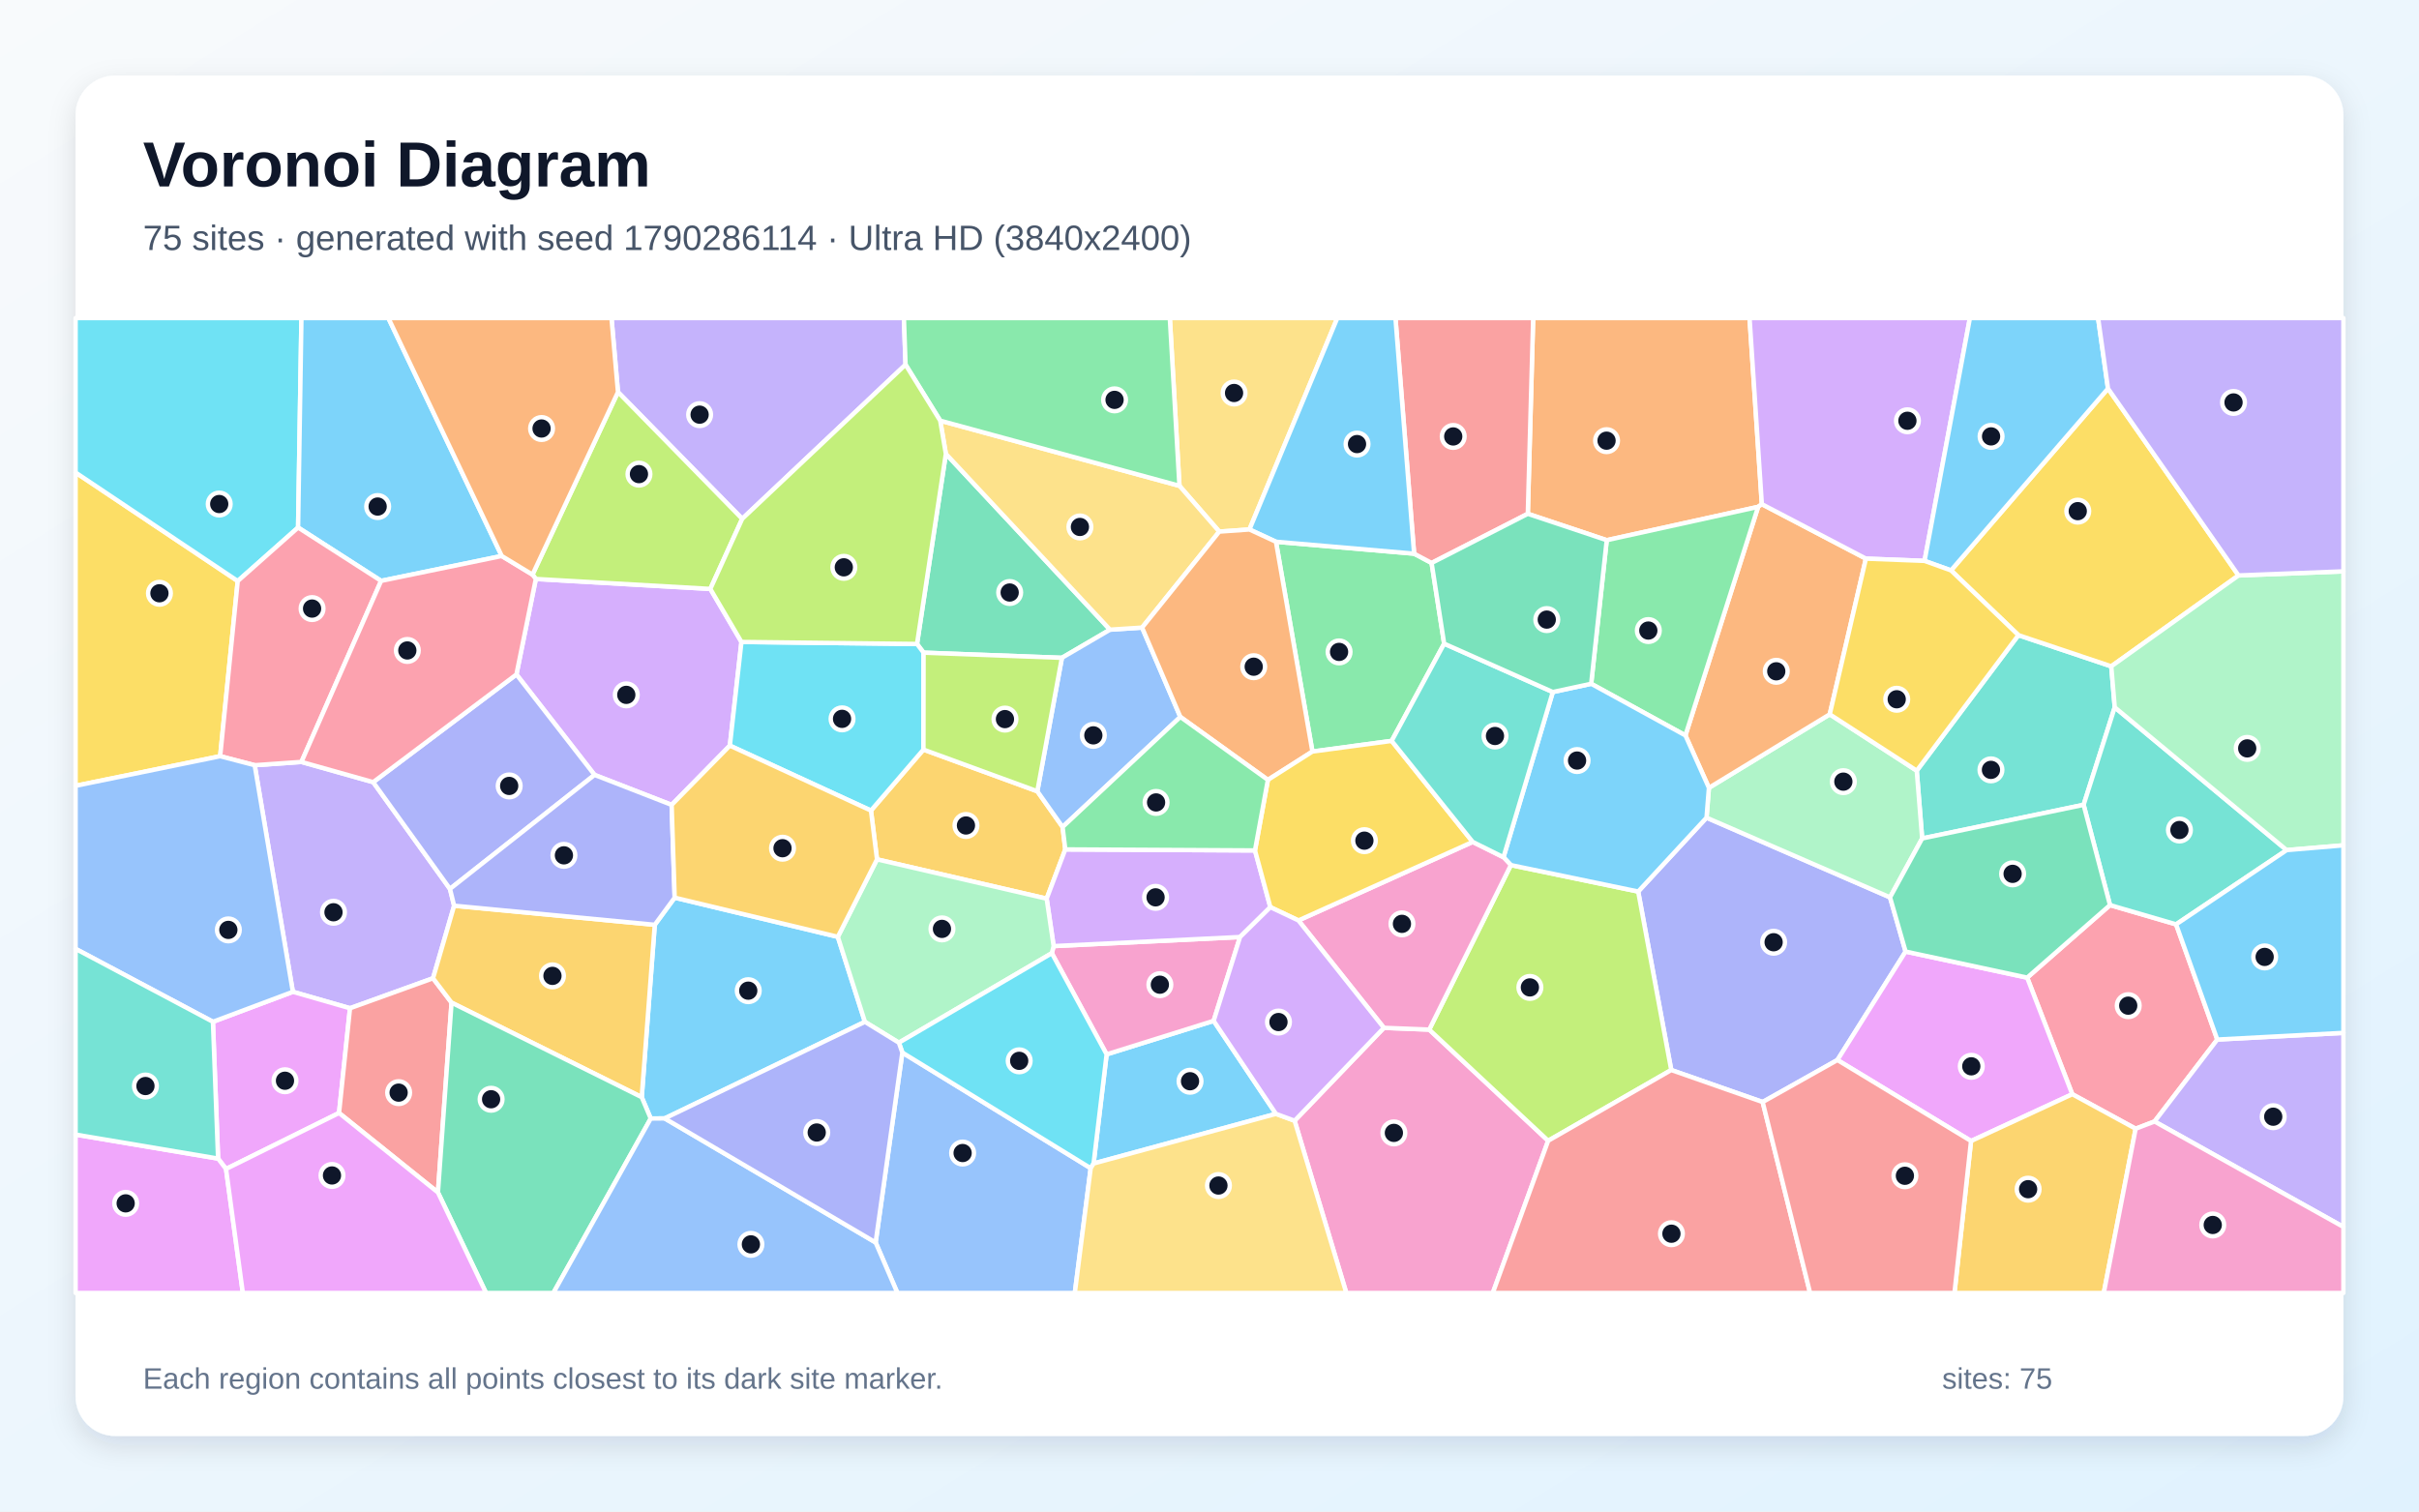
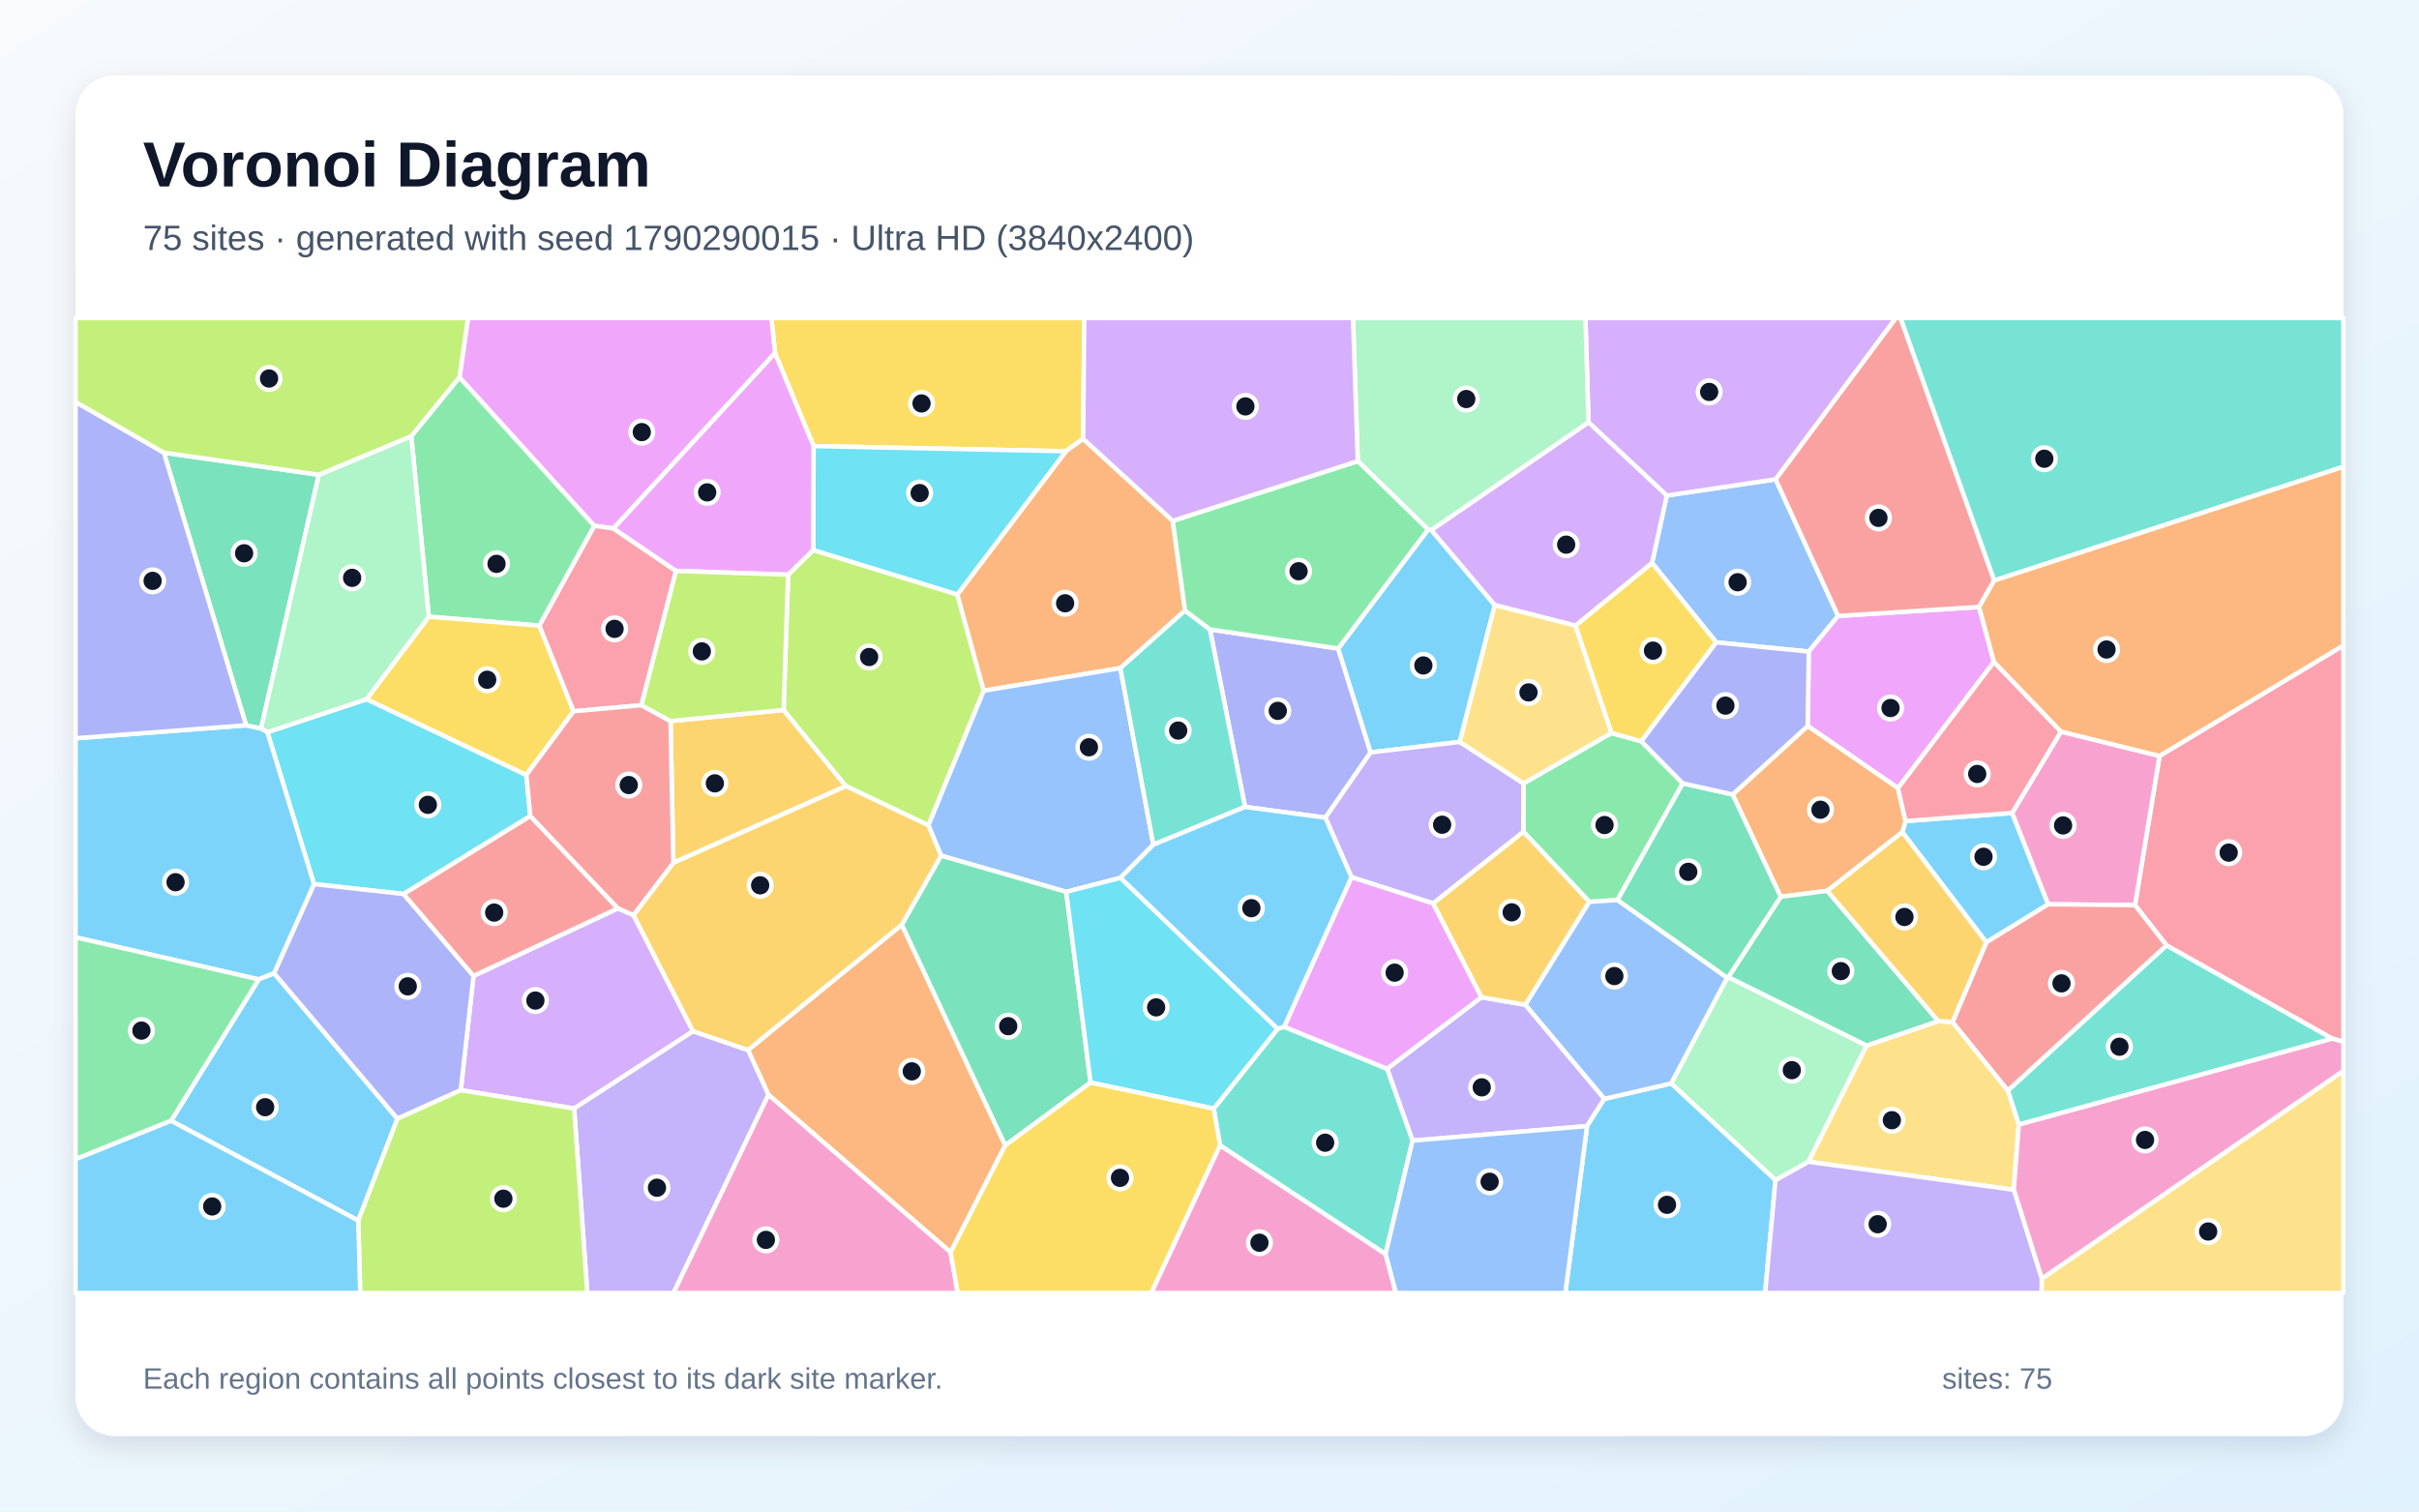
<svg xmlns="http://www.w3.org/2000/svg" width="3840" height="2400" viewBox="0 0 3840 2400" role="img" aria-labelledby="title description">
  <defs>
    <linearGradient id="background" x1="0" y1="0" x2="1" y2="1">
      <stop stop-color="#F8FAFC" />
      <stop offset="1" stop-color="#E0F2FE" />
    </linearGradient>
    <filter id="shadow" x="-5%" y="-5%" width="110%" height="110%">
      <feDropShadow dx="0" dy="15" stdDeviation="22" flood-color="#0F172A" flood-opacity=".12" />
    </filter>
  </defs>
  <rect width="3840" height="2400" fill="url(#background)" />
  <rect x="120" y="120" width="3600" height="2160" rx="63" fill="#FFFFFF" filter="url(#shadow)" />
  <g font-family="Arial, sans-serif">
    <text x="227" y="296" font-size="101" font-weight="700" fill="#0F172A">Voronoi Diagram</text>
-     <text x="227" y="397" font-size="56" fill="#475569">75 sites · generated with seed 1790286114 · Ultra HD (3840x2400)</text>
+     <text x="227" y="397" font-size="56" fill="#475569">75 sites · generated with seed 1790290015 · Ultra HD (3840x2400)</text>
  </g>
  <g stroke="#FFFFFF" stroke-width="7" stroke-linejoin="round">
-     <polygon points="2025.5,1768.6 1736.0,1847.4 1756.7,1674.1 1926.6,1620.9" fill="#38BDF8" fill-opacity="0.65" />
-     <polygon points="404.3,1215.0 478.5,1209.8 592.4,1241.9 714.3,1411.4 720.9,1438.1 687.4,1553.3 555.6,1600.9 464.9,1574.8" fill="#A78BFA" fill-opacity="0.65" />
-     <polygon points="2055.1,1779.5 2196.8,1632.0 2268.8,1634.8 2457.6,1811.3 2369.7,2053.0 2137.2,2053.0" fill="#F472B6" fill-opacity="0.65" />
-     <polygon points="2796.8,800.5 2790.9,804.8 2550.6,857.7 2425.3,815.8 2433.8,505.0 2777.3,505.0" fill="#FB923C" fill-opacity="0.65" />
-     <polygon points="377.4,922.6 349.5,1200.7 120.0,1247.7 120.0,750.3" fill="#FACC15" fill-opacity="0.65" />
-     <polygon points="2292.5,1022.0 2209.2,1176.4 2083.4,1193.3 2025.5,860.2 2244.8,879.1 2272.6,893.9" fill="#4ADE80" fill-opacity="0.65" />
-     <polygon points="3204.1,1008.5 3351.5,1058.0 3357.0,1123.1 3307.6,1277.9 3051.3,1331.3 3042.7,1223.7" fill="#2DD4BF" fill-opacity="0.65" />
-     <polygon points="1390.0,1972.8 1432.4,1671.3 1731.4,1854.9 1706.2,2053.0 1424.6,2053.0" fill="#60A5FA" fill-opacity="0.65" />
-     <polygon points="358.8,1856.1 346.2,1839.6 338.0,1622.4 464.9,1574.8 555.6,1600.9 538.2,1767.2" fill="#E879F9" fill-opacity="0.65" />
-     <polygon points="1501.5,720.6 1762.1,999.8 1685.7,1044.5 1466.1,1036.3 1455.7,1022.5" fill="#34D399" fill-opacity="0.65" />
-     <polygon points="2425.3,815.8 2272.6,893.9 2244.8,879.1 2215.2,505.0 2433.8,505.0" fill="#F87171" fill-opacity="0.65" />
-     <polygon points="3025.0,1510.9 2916.8,1683.1 2798.1,1749.8 2653.0,1699.0 2600.5,1415.6 2709.0,1298.3 3000.3,1424.8" fill="#818CF8" fill-opacity="0.65" />
-     <polygon points="1646.7,1256.4 1686.8,1313.1 1691.1,1348.7 1661.5,1426.9 1392.2,1364.5 1382.6,1287.0 1465.9,1190.2" fill="#FBBF24" fill-opacity="0.65" />
-     <polygon points="2457.6,1811.3 2268.8,1634.8 2398.4,1373.6 2600.5,1415.6 2653.0,1699.0" fill="#A3E635" fill-opacity="0.65" />
-     <polygon points="850.6,919.3 1127.6,935.1 1177.0,1019.3 1158.6,1183.9 1066.2,1278.0 943.8,1230.4 819.8,1070.9" fill="#C084FC" fill-opacity="0.65" />
-     <polygon points="3519.8,1650.6 3420.2,1780.7 3390.2,1792.2 3289.6,1737.4 3218.0,1552.3 3349.5,1437.1 3454.4,1467.7" fill="#FB7185" fill-opacity="0.65" />
-     <polygon points="473.2,837.6 377.4,922.6 120.0,750.3 120.0,505.0 478.5,505.0" fill="#22D3EE" fill-opacity="0.65" />
-     <polygon points="3000.3,1424.8 2709.0,1298.3 2712.8,1250.9 2904.6,1134.2 3042.7,1223.7 3051.3,1331.3" fill="#86EFAC" fill-opacity="0.65" />
-     <polygon points="1983.4,840.7 1935.5,844.1 1872.3,771.4 1857.0,505.0 2122.9,505.0" fill="#FCD34D" fill-opacity="0.65" />
-     <polygon points="1055.2,1775.8 1033.0,1776.0 1018.7,1742.1 1039.4,1468.4 1071.0,1425.3 1330.0,1487.5 1373.0,1622.5" fill="#38BDF8" fill-opacity="0.65" />
-     <polygon points="796.5,882.8 605.0,922.3 473.2,837.6 478.5,505.0 616.5,505.0" fill="#38BDF8" fill-opacity="0.65" />
-     <polygon points="1437.5,579.0 1178.2,823.8 981.0,622.5 970.7,505.0 1434.9,505.0" fill="#A78BFA" fill-opacity="0.65" />
-     <polygon points="1669.7,1513.5 1672.6,1502.2 1968.5,1487.8 1926.6,1620.9 1756.7,1674.1" fill="#F472B6" fill-opacity="0.65" />
-     <polygon points="2962.0,887.0 2904.6,1134.2 2712.8,1250.9 2675.5,1167.7 2790.9,804.8 2796.8,800.5" fill="#FB923C" fill-opacity="0.65" />
-     <polygon points="3553.5,913.7 3351.5,1058.0 3204.1,1008.5 3097.1,905.7 3346.3,616.9" fill="#FACC15" fill-opacity="0.65" />
-     <polygon points="2675.5,1167.7 2525.9,1085.7 2550.6,857.7 2790.9,804.8" fill="#4ADE80" fill-opacity="0.65" />
-     <polygon points="3454.4,1467.7 3349.5,1437.1 3307.6,1277.9 3357.0,1123.1 3629.9,1349.8" fill="#2DD4BF" fill-opacity="0.65" />
-     <polygon points="1873.7,1138.3 1686.8,1313.1 1646.7,1256.4 1685.7,1044.5 1762.1,999.8 1813.0,996.5" fill="#60A5FA" fill-opacity="0.65" />
-     <polygon points="3128.9,1811.7 2916.8,1683.1 3025.0,1510.9 3218.0,1552.3 3289.6,1737.4" fill="#E879F9" fill-opacity="0.65" />
-     <polygon points="3349.5,1437.1 3218.0,1552.3 3025.0,1510.9 3000.3,1424.8 3051.3,1331.3 3307.6,1277.9" fill="#34D399" fill-opacity="0.65" />
-     <polygon points="538.2,1767.2 555.6,1600.9 687.4,1553.3 716.8,1592.0 695.2,1893.4" fill="#F87171" fill-opacity="0.65" />
-     <polygon points="819.8,1070.9 943.8,1230.4 714.3,1411.4 592.4,1241.9" fill="#818CF8" fill-opacity="0.65" />
-     <polygon points="716.8,1592.0 687.4,1553.3 720.9,1438.1 1039.4,1468.4 1018.7,1742.1" fill="#FBBF24" fill-opacity="0.65" />
-     <polygon points="981.0,622.5 1178.2,823.8 1127.6,935.1 850.6,919.3 845.3,912.4" fill="#A3E635" fill-opacity="0.65" />
-     <polygon points="1992.2,1350.3 2016.6,1440.4 1968.5,1487.8 1672.6,1502.2 1661.5,1426.9 1691.1,1348.7" fill="#C084FC" fill-opacity="0.65" />
-     <polygon points="605.0,922.3 478.5,1209.8 404.3,1215.0 349.5,1200.7 377.4,922.6 473.2,837.6" fill="#FB7185" fill-opacity="0.65" />
-     <polygon points="1465.9,1190.2 1382.6,1287.0 1158.6,1183.9 1177.0,1019.3 1455.7,1022.5 1466.1,1036.3" fill="#22D3EE" fill-opacity="0.65" />
-     <polygon points="1672.6,1502.2 1669.7,1513.5 1426.9,1655.6 1373.0,1622.5 1330.0,1487.5 1392.2,1364.5 1661.5,1426.9" fill="#86EFAC" fill-opacity="0.65" />
-     <polygon points="1492.5,667.9 1872.3,771.4 1935.5,844.1 1813.0,996.5 1762.1,999.8 1501.5,720.6" fill="#FCD34D" fill-opacity="0.65" />
-     <polygon points="2465.0,1098.8 2525.9,1085.7 2675.5,1167.7 2712.8,1250.9 2709.0,1298.3 2600.5,1415.6 2398.4,1373.6 2386.7,1361.1" fill="#38BDF8" fill-opacity="0.65" />
-     <polygon points="2244.8,879.1 2025.5,860.2 1983.4,840.7 2122.9,505.0 2215.2,505.0" fill="#38BDF8" fill-opacity="0.65" />
-     <polygon points="3420.2,1780.7 3519.8,1650.6 3720.0,1640.0 3720.0,1948.1" fill="#A78BFA" fill-opacity="0.65" />
-     <polygon points="2061.2,1461.5 2337.8,1336.8 2386.7,1361.1 2398.4,1373.6 2268.8,1634.8 2196.8,1632.0" fill="#F472B6" fill-opacity="0.65" />
-     <polygon points="1935.5,844.1 1983.4,840.7 2025.5,860.2 2083.4,1193.3 2012.7,1238.3 1873.7,1138.3 1813.0,996.5" fill="#FB923C" fill-opacity="0.65" />
-     <polygon points="2337.8,1336.8 2061.2,1461.5 2016.6,1440.4 1992.2,1350.3 2012.7,1238.3 2083.4,1193.3 2209.2,1176.4" fill="#FACC15" fill-opacity="0.65" />
-     <polygon points="1872.3,771.4 1492.5,667.9 1437.5,579.0 1434.9,505.0 1857.0,505.0" fill="#4ADE80" fill-opacity="0.65" />
-     <polygon points="2465.0,1098.8 2386.7,1361.1 2337.8,1336.8 2209.2,1176.4 2292.5,1022.0" fill="#2DD4BF" fill-opacity="0.65" />
-     <polygon points="338.0,1622.4 120.0,1506.6 120.0,1247.7 349.5,1200.7 404.3,1215.0 464.9,1574.8" fill="#60A5FA" fill-opacity="0.65" />
-     <polygon points="120.0,1801.5 346.2,1839.6 358.8,1856.1 385.5,2053.0 120.0,2053.0" fill="#E879F9" fill-opacity="0.65" />
-     <polygon points="695.2,1893.4 716.8,1592.0 1018.7,1742.1 1033.0,1776.0 878.4,2053.0 771.6,2053.0" fill="#34D399" fill-opacity="0.65" />
-     <polygon points="2457.6,1811.3 2653.0,1699.0 2798.1,1749.8 2873.4,2053.0 2369.7,2053.0" fill="#F87171" fill-opacity="0.65" />
-     <polygon points="943.8,1230.4 1066.2,1278.0 1071.0,1425.3 1039.4,1468.4 720.9,1438.1 714.3,1411.4" fill="#818CF8" fill-opacity="0.65" />
-     <polygon points="3128.9,1811.7 3289.6,1737.4 3390.2,1792.2 3339.6,2053.0 3102.6,2053.0" fill="#FBBF24" fill-opacity="0.65" />
-     <polygon points="1492.5,667.9 1501.5,720.6 1455.7,1022.5 1177.0,1019.3 1127.6,935.1 1178.2,823.8 1437.5,579.0" fill="#A3E635" fill-opacity="0.65" />
-     <polygon points="3055.1,890.6 2962.0,887.0 2796.8,800.5 2777.3,505.0 3127.1,505.0" fill="#C084FC" fill-opacity="0.65" />
-     <polygon points="605.0,922.3 796.5,882.8 845.3,912.4 850.6,919.3 819.8,1070.9 592.4,1241.9 478.5,1209.8" fill="#FB7185" fill-opacity="0.65" />
-     <polygon points="1731.4,1854.9 1432.4,1671.3 1426.9,1655.6 1669.7,1513.5 1756.7,1674.1 1736.0,1847.4" fill="#22D3EE" fill-opacity="0.65" />
-     <polygon points="3629.9,1349.8 3357.0,1123.1 3351.5,1058.0 3553.5,913.7 3720.0,907.2 3720.0,1342.2" fill="#86EFAC" fill-opacity="0.65" />
-     <polygon points="1731.4,1854.9 1736.0,1847.4 2025.5,1768.6 2055.1,1779.5 2137.2,2053.0 1706.2,2053.0" fill="#FCD34D" fill-opacity="0.65" />
-     <polygon points="3346.3,616.9 3097.1,905.7 3055.1,890.6 3127.1,505.0 3330.6,505.0" fill="#38BDF8" fill-opacity="0.65" />
-     <polygon points="3519.8,1650.6 3454.4,1467.7 3629.9,1349.8 3720.0,1342.2 3720.0,1640.0" fill="#38BDF8" fill-opacity="0.65" />
-     <polygon points="3553.5,913.7 3346.3,616.9 3330.6,505.0 3720.0,505.0 3720.0,907.2" fill="#A78BFA" fill-opacity="0.65" />
-     <polygon points="3390.2,1792.2 3420.2,1780.7 3720.0,1948.1 3720.0,2053.0 3339.6,2053.0" fill="#F472B6" fill-opacity="0.65" />
-     <polygon points="981.0,622.5 845.3,912.4 796.5,882.8 616.5,505.0 970.7,505.0" fill="#FB923C" fill-opacity="0.65" />
-     <polygon points="3055.1,890.6 3097.1,905.7 3204.1,1008.5 3042.7,1223.7 2904.6,1134.2 2962.0,887.0" fill="#FACC15" fill-opacity="0.65" />
-     <polygon points="2012.7,1238.3 1992.2,1350.3 1691.1,1348.7 1686.8,1313.1 1873.7,1138.3" fill="#4ADE80" fill-opacity="0.65" />
-     <polygon points="120.0,1801.5 120.0,1506.6 338.0,1622.4 346.2,1839.6" fill="#2DD4BF" fill-opacity="0.65" />
-     <polygon points="1033.0,1776.0 1055.2,1775.8 1390.0,1972.8 1424.6,2053.0 878.4,2053.0" fill="#60A5FA" fill-opacity="0.65" />
-     <polygon points="358.8,1856.1 538.2,1767.2 695.2,1893.4 771.6,2053.0 385.5,2053.0" fill="#E879F9" fill-opacity="0.65" />
-     <polygon points="2525.9,1085.7 2465.0,1098.8 2292.5,1022.0 2272.6,893.9 2425.3,815.8 2550.6,857.7" fill="#34D399" fill-opacity="0.65" />
-     <polygon points="2798.1,1749.8 2916.8,1683.1 3128.9,1811.7 3102.6,2053.0 2873.4,2053.0" fill="#F87171" fill-opacity="0.65" />
-     <polygon points="1055.2,1775.8 1373.0,1622.5 1426.9,1655.6 1432.4,1671.3 1390.0,1972.8" fill="#818CF8" fill-opacity="0.65" />
-     <polygon points="1382.6,1287.0 1392.2,1364.5 1330.0,1487.5 1071.0,1425.3 1066.2,1278.0 1158.6,1183.9" fill="#FBBF24" fill-opacity="0.65" />
-     <polygon points="1646.7,1256.4 1465.9,1190.2 1466.1,1036.3 1685.7,1044.5" fill="#A3E635" fill-opacity="0.65" />
-     <polygon points="1968.5,1487.8 2016.6,1440.4 2061.2,1461.5 2196.8,1632.0 2055.1,1779.5 2025.5,1768.6 1926.6,1620.9" fill="#C084FC" fill-opacity="0.65" />
+     <polygon points="435.2,1545.4 410.7,1555.1 120.0,1488.3 120.0,1172.2 390.7,1151.6 414.5,1156.6 424.7,1162.5 498.7,1403.8" fill="#38BDF8" fill-opacity="0.65" />
+     <polygon points="2242.3,1811.1 2201.9,1697.0 2351.6,1583.4 2421.5,1595.4 2546.9,1744.7 2519.4,1788.0" fill="#A78BFA" fill-opacity="0.65" />
+     <polygon points="1936.7,1818.4 2199.6,1991.1 2216.0,2053.0 1827.5,2053.0" fill="#F472B6" fill-opacity="0.65" />
+     <polygon points="1509.0,1988.4 1219.9,1738.3 1187.4,1667.2 1431.6,1468.2 1595.8,1818.6" fill="#FB923C" fill-opacity="0.65" />
+     <polygon points="1719.5,696.8 1692.0,716.5 1291.5,708.3 1230.3,560.7 1224.6,505.0 1721.2,505.0" fill="#FACC15" fill-opacity="0.65" />
+     <polygon points="729.4,598.9 943.6,834.9 856.3,993.4 680.7,979.2 652.9,692.6" fill="#4ADE80" fill-opacity="0.65" />
+     <polygon points="2199.6,1991.1 1936.7,1818.4 1926.7,1760.3 2028.2,1633.5 2038.5,1630.3 2201.9,1697.0 2242.3,1811.1" fill="#2DD4BF" fill-opacity="0.65" />
+     <polygon points="2724.5,1020.0 2622.5,893.8 2645.9,786.8 2818.7,761.0 2917.9,978.0 2871.3,1034.6" fill="#60A5FA" fill-opacity="0.65" />
+     <polygon points="3165.3,1051.0 3012.9,1251.4 2869.6,1152.7 2871.3,1034.6 2917.9,978.0 3141.6,963.7" fill="#E879F9" fill-opacity="0.65" />
+     <polygon points="506.1,753.8 414.5,1156.6 390.7,1151.6 260.1,718.7" fill="#34D399" fill-opacity="0.65" />
+     <polygon points="3165.8,921.8 3141.6,963.7 2917.9,978.0 2818.7,761.0 3009.3,505.0 3017.1,505.0" fill="#F87171" fill-opacity="0.65" />
+     <polygon points="2124.3,1029.7 2175.8,1194.7 2104.0,1298.3 1976.4,1281.2 1920.7,999.4" fill="#818CF8" fill-opacity="0.65" />
+     <polygon points="1068.9,1370.0 1064.4,1144.9 1243.9,1127.3 1343.0,1248.2" fill="#FBBF24" fill-opacity="0.65" />
+     <polygon points="1251.1,912.5 1291.0,873.3 1519.7,943.9 1561.6,1096.7 1473.8,1310.6 1343.0,1248.2 1243.9,1127.3" fill="#A3E635" fill-opacity="0.65" />
+     <polygon points="1005.6,1453.0 1100.2,1637.4 911.4,1760.1 731.4,1731.0 751.7,1549.5 980.9,1442.3" fill="#C084FC" fill-opacity="0.65" />
+     <polygon points="3701.9,1649.0 3439.3,1501.2 3389.2,1437.2 3428.1,1200.3 3720.0,1024.8 3720.0,1654.3" fill="#FB7185" fill-opacity="0.65" />
+     <polygon points="841.9,1295.7 640.7,1419.5 498.7,1403.8 424.7,1162.5 581.9,1110.1 835.5,1230.4" fill="#22D3EE" fill-opacity="0.65" />
+     <polygon points="2818.5,1873.9 2652.8,1720.3 2741.8,1552.4 2743.6,1551.5 2963.2,1660.1 2870.9,1844.7" fill="#86EFAC" fill-opacity="0.65" />
+     <polygon points="2870.9,1844.7 2963.2,1660.1 3076.9,1621.3 3099.6,1622.7 3187.5,1731.6 3204.8,1785.4 3196.7,1889.1" fill="#FCD34D" fill-opacity="0.65" />
+     <polygon points="271.6,1779.6 410.7,1555.1 435.2,1545.4 630.9,1776.3 568.7,1938.0" fill="#38BDF8" fill-opacity="0.65" />
+     <polygon points="3194.2,1290.8 3251.4,1435.8 3153.1,1496.3 3019.8,1321.3 3024.9,1303.7" fill="#38BDF8" fill-opacity="0.65" />
+     <polygon points="911.4,1760.1 1100.2,1637.4 1187.4,1667.2 1219.9,1738.3 1069.2,2053.0 932.3,2053.0" fill="#A78BFA" fill-opacity="0.65" />
+     <polygon points="3251.4,1435.8 3194.2,1290.8 3271.7,1161.6 3428.1,1200.3 3389.2,1437.2" fill="#F472B6" fill-opacity="0.65" />
+     <polygon points="1861.7,827.0 1881.2,969.5 1778.5,1060.8 1561.6,1096.7 1519.7,943.9 1692.0,716.5 1719.5,696.8" fill="#FB923C" fill-opacity="0.65" />
+     <polygon points="835.5,1230.4 581.9,1110.1 680.7,979.2 856.3,993.4 910.6,1129.4" fill="#FACC15" fill-opacity="0.65" />
+     <polygon points="2558.0,1163.9 2605.4,1177.0 2671.3,1243.8 2567.8,1429.1 2523.0,1432.0 2418.2,1320.6 2418.4,1243.9" fill="#4ADE80" fill-opacity="0.65" />
+     <polygon points="3165.8,921.8 3017.1,505.0 3720.0,505.0 3720.0,741.1" fill="#2DD4BF" fill-opacity="0.65" />
+     <polygon points="1778.5,1060.8 1830.9,1341.2 1778.7,1393.8 1692.6,1416.1 1493.9,1358.6 1473.8,1310.6 1561.6,1096.7" fill="#60A5FA" fill-opacity="0.65" />
+     <polygon points="1230.3,560.7 973.8,839.1 943.6,834.9 729.4,598.9 742.9,505.0 1224.6,505.0" fill="#E879F9" fill-opacity="0.65" />
+     <polygon points="1595.8,1818.6 1431.6,1468.2 1493.9,1358.6 1692.6,1416.1 1731.2,1718.9" fill="#34D399" fill-opacity="0.65" />
+     <polygon points="3187.5,1731.6 3099.6,1622.7 3153.1,1496.3 3251.4,1435.8 3389.2,1437.2 3439.3,1501.2" fill="#F87171" fill-opacity="0.65" />
+     <polygon points="630.9,1776.3 435.2,1545.4 498.7,1403.8 640.7,1419.5 751.7,1549.5 731.4,1731.0" fill="#818CF8" fill-opacity="0.65" />
+     <polygon points="2274.8,1434.4 2418.2,1320.6 2523.0,1432.0 2421.5,1595.4 2351.6,1583.4" fill="#FBBF24" fill-opacity="0.65" />
+     <polygon points="568.7,1938.0 630.9,1776.3 731.4,1731.0 911.4,1760.1 932.3,2053.0 571.8,2053.0" fill="#A3E635" fill-opacity="0.65" />
+     <polygon points="2818.7,761.0 2645.9,786.8 2521.6,670.5 2516.8,505.0 3009.3,505.0" fill="#C084FC" fill-opacity="0.65" />
+     <polygon points="1018.2,1119.7 910.6,1129.4 856.3,993.4 943.6,834.9 973.8,839.1 1073.2,906.5" fill="#FB7185" fill-opacity="0.65" />
+     <polygon points="1731.2,1718.9 1692.6,1416.1 1778.7,1393.8 2028.2,1633.5 1926.7,1760.3" fill="#22D3EE" fill-opacity="0.65" />
+     <polygon points="652.9,692.6 680.7,979.2 581.9,1110.1 424.7,1162.5 414.5,1156.6 506.1,753.8" fill="#86EFAC" fill-opacity="0.65" />
+     <polygon points="3241.2,2030.3 3720.0,1700.2 3720.0,2053.0 3240.7,2053.0" fill="#FCD34D" fill-opacity="0.65" />
+     <polygon points="2267.0,840.8 2272.1,841.6 2373.0,960.8 2317.3,1178.0 2175.8,1194.7 2124.3,1029.7" fill="#38BDF8" fill-opacity="0.65" />
+     <polygon points="2519.4,1788.0 2546.9,1744.7 2652.8,1720.3 2818.5,1873.9 2802.0,2053.0 2484.9,2053.0" fill="#38BDF8" fill-opacity="0.65" />
+     <polygon points="2145.4,1392.8 2104.0,1298.3 2175.8,1194.7 2317.3,1178.0 2418.4,1243.9 2418.2,1320.6 2274.8,1434.4" fill="#A78BFA" fill-opacity="0.65" />
+     <polygon points="3196.7,1889.1 3204.8,1785.4 3701.9,1649.0 3720.0,1654.3 3720.0,1700.2 3241.2,2030.3" fill="#F472B6" fill-opacity="0.65" />
+     <polygon points="3024.9,1303.7 3019.8,1321.3 2900.7,1414.5 2826.7,1423.9 2750.4,1261.5 2869.6,1152.7 3012.9,1251.4" fill="#FB923C" fill-opacity="0.65" />
+     <polygon points="2500.8,993.4 2622.5,893.8 2724.5,1020.0 2605.4,1177.0 2558.0,1163.9" fill="#FACC15" fill-opacity="0.65" />
+     <polygon points="271.6,1779.6 120.0,1840.6 120.0,1488.3 410.7,1555.1" fill="#4ADE80" fill-opacity="0.65" />
+     <polygon points="1830.9,1341.2 1778.5,1060.8 1881.2,969.5 1920.7,999.4 1976.4,1281.2" fill="#2DD4BF" fill-opacity="0.65" />
+     <polygon points="2523.0,1432.0 2567.8,1429.1 2741.8,1552.4 2652.8,1720.3 2546.9,1744.7 2421.5,1595.4" fill="#60A5FA" fill-opacity="0.65" />
+     <polygon points="2038.5,1630.3 2145.4,1392.8 2274.8,1434.4 2351.6,1583.4 2201.9,1697.0" fill="#E879F9" fill-opacity="0.65" />
+     <polygon points="2826.7,1423.9 2900.7,1414.5 3076.9,1621.3 2963.2,1660.1 2743.6,1551.5" fill="#34D399" fill-opacity="0.65" />
+     <polygon points="980.9,1442.3 751.7,1549.5 640.7,1419.5 841.9,1295.7" fill="#F87171" fill-opacity="0.65" />
+     <polygon points="260.1,718.7 390.7,1151.6 120.0,1172.2 120.0,638.2" fill="#818CF8" fill-opacity="0.65" />
+     <polygon points="1100.2,1637.4 1005.6,1453.0 1068.9,1370.0 1343.0,1248.2 1473.8,1310.6 1493.9,1358.6 1431.6,1468.2 1187.4,1667.2" fill="#FBBF24" fill-opacity="0.65" />
+     <polygon points="729.4,598.9 652.9,692.6 506.1,753.8 260.1,718.7 120.0,638.2 120.0,505.0 742.9,505.0" fill="#A3E635" fill-opacity="0.65" />
+     <polygon points="2521.6,670.5 2645.9,786.8 2622.5,893.8 2500.8,993.4 2373.0,960.8 2272.1,841.6" fill="#C084FC" fill-opacity="0.65" />
+     <polygon points="3271.7,1161.6 3194.2,1290.8 3024.9,1303.7 3012.9,1251.4 3165.3,1051.0" fill="#FB7185" fill-opacity="0.65" />
+     <polygon points="1519.7,943.9 1291.0,873.3 1291.5,708.3 1692.0,716.5" fill="#22D3EE" fill-opacity="0.65" />
+     <polygon points="2521.6,670.5 2272.1,841.6 2267.0,840.8 2155.4,732.2 2147.8,505.0 2516.8,505.0" fill="#86EFAC" fill-opacity="0.65" />
+     <polygon points="2317.3,1178.0 2373.0,960.8 2500.8,993.4 2558.0,1163.9 2418.4,1243.9" fill="#FCD34D" fill-opacity="0.65" />
+     <polygon points="2038.5,1630.3 2028.2,1633.5 1778.7,1393.8 1830.9,1341.2 1976.4,1281.2 2104.0,1298.3 2145.4,1392.8" fill="#38BDF8" fill-opacity="0.65" />
+     <polygon points="120.0,1840.6 271.6,1779.6 568.7,1938.0 571.8,2053.0 120.0,2053.0" fill="#38BDF8" fill-opacity="0.65" />
+     <polygon points="2818.5,1873.9 2870.9,1844.7 3196.7,1889.1 3241.2,2030.3 3240.7,2053.0 2802.0,2053.0" fill="#A78BFA" fill-opacity="0.65" />
+     <polygon points="1219.9,1738.3 1509.0,1988.4 1520.3,2053.0 1069.2,2053.0" fill="#F472B6" fill-opacity="0.65" />
+     <polygon points="3428.1,1200.3 3271.7,1161.6 3165.3,1051.0 3141.6,963.7 3165.8,921.8 3720.0,741.1 3720.0,1024.8" fill="#FB923C" fill-opacity="0.65" />
+     <polygon points="1509.0,1988.4 1595.8,1818.6 1731.2,1718.9 1926.7,1760.3 1936.7,1818.4 1827.5,2053.0 1520.3,2053.0" fill="#FACC15" fill-opacity="0.65" />
+     <polygon points="2155.4,732.2 2267.0,840.8 2124.3,1029.7 1920.7,999.4 1881.2,969.5 1861.7,827.0" fill="#4ADE80" fill-opacity="0.65" />
+     <polygon points="3204.8,1785.4 3187.5,1731.6 3439.3,1501.2 3701.9,1649.0" fill="#2DD4BF" fill-opacity="0.65" />
+     <polygon points="2199.6,1991.1 2242.3,1811.1 2519.4,1788.0 2484.9,2053.0 2216.0,2053.0" fill="#60A5FA" fill-opacity="0.65" />
+     <polygon points="1073.2,906.5 973.8,839.1 1230.3,560.7 1291.5,708.3 1291.0,873.3 1251.1,912.5" fill="#E879F9" fill-opacity="0.65" />
+     <polygon points="2750.4,1261.5 2826.7,1423.9 2743.6,1551.5 2741.8,1552.4 2567.8,1429.1 2671.3,1243.8" fill="#34D399" fill-opacity="0.65" />
+     <polygon points="841.9,1295.7 835.5,1230.4 910.6,1129.4 1018.2,1119.7 1064.4,1144.9 1068.9,1370.0 1005.6,1453.0 980.9,1442.3" fill="#F87171" fill-opacity="0.65" />
+     <polygon points="2869.6,1152.7 2750.4,1261.5 2671.3,1243.8 2605.4,1177.0 2724.5,1020.0 2871.3,1034.6" fill="#818CF8" fill-opacity="0.65" />
+     <polygon points="2900.7,1414.5 3019.8,1321.3 3153.1,1496.3 3099.6,1622.7 3076.9,1621.3" fill="#FBBF24" fill-opacity="0.65" />
+     <polygon points="1018.2,1119.7 1073.2,906.5 1251.1,912.5 1243.9,1127.3 1064.4,1144.9" fill="#A3E635" fill-opacity="0.65" />
+     <polygon points="2155.4,732.2 1861.7,827.0 1719.5,696.8 1721.2,505.0 2147.8,505.0" fill="#C084FC" fill-opacity="0.65" />
  </g>
  <g>
-     <circle cx="1889.1" cy="1716.8" r="18" fill="#0F172A" stroke="#FFFFFF" stroke-width="7" />
-     <circle cx="529.4" cy="1448.5" r="18" fill="#0F172A" stroke="#FFFFFF" stroke-width="7" />
-     <circle cx="2212.7" cy="1798.8" r="18" fill="#0F172A" stroke="#FFFFFF" stroke-width="7" />
-     <circle cx="2550.3" cy="699.7" r="18" fill="#0F172A" stroke="#FFFFFF" stroke-width="7" />
-     <circle cx="253.1" cy="942.0" r="18" fill="#0F172A" stroke="#FFFFFF" stroke-width="7" />
-     <circle cx="2125.7" cy="1035.1" r="18" fill="#0F172A" stroke="#FFFFFF" stroke-width="7" />
-     <circle cx="3160.5" cy="1222.4" r="18" fill="#0F172A" stroke="#FFFFFF" stroke-width="7" />
-     <circle cx="1528.1" cy="1830.8" r="18" fill="#0F172A" stroke="#FFFFFF" stroke-width="7" />
-     <circle cx="452.4" cy="1716.0" r="18" fill="#0F172A" stroke="#FFFFFF" stroke-width="7" />
-     <circle cx="1602.8" cy="940.8" r="18" fill="#0F172A" stroke="#FFFFFF" stroke-width="7" />
-     <circle cx="2306.9" cy="693.0" r="18" fill="#0F172A" stroke="#FFFFFF" stroke-width="7" />
-     <circle cx="2815.5" cy="1496.1" r="18" fill="#0F172A" stroke="#FFFFFF" stroke-width="7" />
-     <circle cx="1533.4" cy="1310.7" r="18" fill="#0F172A" stroke="#FFFFFF" stroke-width="7" />
-     <circle cx="2428.6" cy="1567.8" r="18" fill="#0F172A" stroke="#FFFFFF" stroke-width="7" />
-     <circle cx="994.2" cy="1103.3" r="18" fill="#0F172A" stroke="#FFFFFF" stroke-width="7" />
-     <circle cx="3378.4" cy="1596.8" r="18" fill="#0F172A" stroke="#FFFFFF" stroke-width="7" />
-     <circle cx="348.0" cy="800.3" r="18" fill="#0F172A" stroke="#FFFFFF" stroke-width="7" />
-     <circle cx="2926.2" cy="1241.1" r="18" fill="#0F172A" stroke="#FFFFFF" stroke-width="7" />
-     <circle cx="1959.0" cy="624.0" r="18" fill="#0F172A" stroke="#FFFFFF" stroke-width="7" />
-     <circle cx="1187.8" cy="1573.0" r="18" fill="#0F172A" stroke="#FFFFFF" stroke-width="7" />
-     <circle cx="599.5" cy="804.3" r="18" fill="#0F172A" stroke="#FFFFFF" stroke-width="7" />
-     <circle cx="1110.6" cy="658.4" r="18" fill="#0F172A" stroke="#FFFFFF" stroke-width="7" />
-     <circle cx="1841.2" cy="1563.5" r="18" fill="#0F172A" stroke="#FFFFFF" stroke-width="7" />
-     <circle cx="2819.7" cy="1065.9" r="18" fill="#0F172A" stroke="#FFFFFF" stroke-width="7" />
-     <circle cx="3298.3" cy="811.6" r="18" fill="#0F172A" stroke="#FFFFFF" stroke-width="7" />
-     <circle cx="2616.6" cy="1001.2" r="18" fill="#0F172A" stroke="#FFFFFF" stroke-width="7" />
-     <circle cx="3459.7" cy="1317.9" r="18" fill="#0F172A" stroke="#FFFFFF" stroke-width="7" />
-     <circle cx="1735.6" cy="1167.6" r="18" fill="#0F172A" stroke="#FFFFFF" stroke-width="7" />
-     <circle cx="3129.3" cy="1693.1" r="18" fill="#0F172A" stroke="#FFFFFF" stroke-width="7" />
-     <circle cx="3194.9" cy="1387.5" r="18" fill="#0F172A" stroke="#FFFFFF" stroke-width="7" />
-     <circle cx="632.8" cy="1734.9" r="18" fill="#0F172A" stroke="#FFFFFF" stroke-width="7" />
-     <circle cx="808.3" cy="1247.9" r="18" fill="#0F172A" stroke="#FFFFFF" stroke-width="7" />
-     <circle cx="877.0" cy="1549.5" r="18" fill="#0F172A" stroke="#FFFFFF" stroke-width="7" />
-     <circle cx="1014.3" cy="752.8" r="18" fill="#0F172A" stroke="#FFFFFF" stroke-width="7" />
-     <circle cx="1834.4" cy="1424.8" r="18" fill="#0F172A" stroke="#FFFFFF" stroke-width="7" />
-     <circle cx="495.4" cy="966.3" r="18" fill="#0F172A" stroke="#FFFFFF" stroke-width="7" />
-     <circle cx="1336.7" cy="1141.4" r="18" fill="#0F172A" stroke="#FFFFFF" stroke-width="7" />
-     <circle cx="1495.3" cy="1474.9" r="18" fill="#0F172A" stroke="#FFFFFF" stroke-width="7" />
-     <circle cx="1714.3" cy="836.7" r="18" fill="#0F172A" stroke="#FFFFFF" stroke-width="7" />
-     <circle cx="2503.5" cy="1207.6" r="18" fill="#0F172A" stroke="#FFFFFF" stroke-width="7" />
-     <circle cx="2154.2" cy="705.1" r="18" fill="#0F172A" stroke="#FFFFFF" stroke-width="7" />
-     <circle cx="3608.6" cy="1773.1" r="18" fill="#0F172A" stroke="#FFFFFF" stroke-width="7" />
-     <circle cx="2225.5" cy="1466.9" r="18" fill="#0F172A" stroke="#FFFFFF" stroke-width="7" />
-     <circle cx="1990.2" cy="1058.6" r="18" fill="#0F172A" stroke="#FFFFFF" stroke-width="7" />
-     <circle cx="2165.9" cy="1334.8" r="18" fill="#0F172A" stroke="#FFFFFF" stroke-width="7" />
-     <circle cx="1769.3" cy="634.9" r="18" fill="#0F172A" stroke="#FFFFFF" stroke-width="7" />
-     <circle cx="2373.2" cy="1168.6" r="18" fill="#0F172A" stroke="#FFFFFF" stroke-width="7" />
-     <circle cx="362.5" cy="1476.5" r="18" fill="#0F172A" stroke="#FFFFFF" stroke-width="7" />
-     <circle cx="199.5" cy="1910.7" r="18" fill="#0F172A" stroke="#FFFFFF" stroke-width="7" />
-     <circle cx="779.6" cy="1745.4" r="18" fill="#0F172A" stroke="#FFFFFF" stroke-width="7" />
-     <circle cx="2653.3" cy="1958.9" r="18" fill="#0F172A" stroke="#FFFFFF" stroke-width="7" />
-     <circle cx="895.2" cy="1358.1" r="18" fill="#0F172A" stroke="#FFFFFF" stroke-width="7" />
-     <circle cx="3219.5" cy="1888.2" r="18" fill="#0F172A" stroke="#FFFFFF" stroke-width="7" />
-     <circle cx="1339.5" cy="900.8" r="18" fill="#0F172A" stroke="#FFFFFF" stroke-width="7" />
-     <circle cx="3027.9" cy="668.1" r="18" fill="#0F172A" stroke="#FFFFFF" stroke-width="7" />
-     <circle cx="646.6" cy="1032.8" r="18" fill="#0F172A" stroke="#FFFFFF" stroke-width="7" />
-     <circle cx="1617.9" cy="1684.4" r="18" fill="#0F172A" stroke="#FFFFFF" stroke-width="7" />
-     <circle cx="3567.3" cy="1188.3" r="18" fill="#0F172A" stroke="#FFFFFF" stroke-width="7" />
-     <circle cx="1934.2" cy="1882.4" r="18" fill="#0F172A" stroke="#FFFFFF" stroke-width="7" />
-     <circle cx="3160.7" cy="692.9" r="18" fill="#0F172A" stroke="#FFFFFF" stroke-width="7" />
-     <circle cx="3595.0" cy="1519.4" r="18" fill="#0F172A" stroke="#FFFFFF" stroke-width="7" />
-     <circle cx="3545.6" cy="639.0" r="18" fill="#0F172A" stroke="#FFFFFF" stroke-width="7" />
-     <circle cx="3512.6" cy="1945.0" r="18" fill="#0F172A" stroke="#FFFFFF" stroke-width="7" />
-     <circle cx="859.7" cy="680.4" r="18" fill="#0F172A" stroke="#FFFFFF" stroke-width="7" />
-     <circle cx="3010.9" cy="1110.3" r="18" fill="#0F172A" stroke="#FFFFFF" stroke-width="7" />
-     <circle cx="1835.2" cy="1274.1" r="18" fill="#0F172A" stroke="#FFFFFF" stroke-width="7" />
-     <circle cx="230.9" cy="1724.4" r="18" fill="#0F172A" stroke="#FFFFFF" stroke-width="7" />
-     <circle cx="1192.0" cy="1975.8" r="18" fill="#0F172A" stroke="#FFFFFF" stroke-width="7" />
-     <circle cx="527.0" cy="1866.4" r="18" fill="#0F172A" stroke="#FFFFFF" stroke-width="7" />
-     <circle cx="2455.4" cy="983.8" r="18" fill="#0F172A" stroke="#FFFFFF" stroke-width="7" />
-     <circle cx="3023.9" cy="1866.9" r="18" fill="#0F172A" stroke="#FFFFFF" stroke-width="7" />
-     <circle cx="1296.5" cy="1798.2" r="18" fill="#0F172A" stroke="#FFFFFF" stroke-width="7" />
-     <circle cx="1242.2" cy="1346.8" r="18" fill="#0F172A" stroke="#FFFFFF" stroke-width="7" />
-     <circle cx="1595.3" cy="1141.8" r="18" fill="#0F172A" stroke="#FFFFFF" stroke-width="7" />
-     <circle cx="2029.5" cy="1622.8" r="18" fill="#0F172A" stroke="#FFFFFF" stroke-width="7" />
+     <circle cx="278.7" cy="1400.8" r="18" fill="#0F172A" stroke="#FFFFFF" stroke-width="7" />
+     <circle cx="2352.2" cy="1726.5" r="18" fill="#0F172A" stroke="#FFFFFF" stroke-width="7" />
+     <circle cx="1999.3" cy="1973.2" r="18" fill="#0F172A" stroke="#FFFFFF" stroke-width="7" />
+     <circle cx="1447.4" cy="1701.1" r="18" fill="#0F172A" stroke="#FFFFFF" stroke-width="7" />
+     <circle cx="1462.9" cy="640.6" r="18" fill="#0F172A" stroke="#FFFFFF" stroke-width="7" />
+     <circle cx="788.2" cy="895.3" r="18" fill="#0F172A" stroke="#FFFFFF" stroke-width="7" />
+     <circle cx="2103.6" cy="1814.4" r="18" fill="#0F172A" stroke="#FFFFFF" stroke-width="7" />
+     <circle cx="2758.4" cy="924.5" r="18" fill="#0F172A" stroke="#FFFFFF" stroke-width="7" />
+     <circle cx="3001.1" cy="1124.2" r="18" fill="#0F172A" stroke="#FFFFFF" stroke-width="7" />
+     <circle cx="387.5" cy="878.5" r="18" fill="#0F172A" stroke="#FFFFFF" stroke-width="7" />
+     <circle cx="2981.9" cy="822.3" r="18" fill="#0F172A" stroke="#FFFFFF" stroke-width="7" />
+     <circle cx="2028.4" cy="1128.7" r="18" fill="#0F172A" stroke="#FFFFFF" stroke-width="7" />
+     <circle cx="1134.8" cy="1243.8" r="18" fill="#0F172A" stroke="#FFFFFF" stroke-width="7" />
+     <circle cx="1379.7" cy="1043.2" r="18" fill="#0F172A" stroke="#FFFFFF" stroke-width="7" />
+     <circle cx="849.9" cy="1588.7" r="18" fill="#0F172A" stroke="#FFFFFF" stroke-width="7" />
+     <circle cx="3537.9" cy="1353.8" r="18" fill="#0F172A" stroke="#FFFFFF" stroke-width="7" />
+     <circle cx="679.2" cy="1277.9" r="18" fill="#0F172A" stroke="#FFFFFF" stroke-width="7" />
+     <circle cx="2844.4" cy="1699.2" r="18" fill="#0F172A" stroke="#FFFFFF" stroke-width="7" />
+     <circle cx="3003.2" cy="1778.7" r="18" fill="#0F172A" stroke="#FFFFFF" stroke-width="7" />
+     <circle cx="420.9" cy="1758.0" r="18" fill="#0F172A" stroke="#FFFFFF" stroke-width="7" />
+     <circle cx="3148.7" cy="1360.4" r="18" fill="#0F172A" stroke="#FFFFFF" stroke-width="7" />
+     <circle cx="1042.9" cy="1885.9" r="18" fill="#0F172A" stroke="#FFFFFF" stroke-width="7" />
+     <circle cx="3275.0" cy="1310.6" r="18" fill="#0F172A" stroke="#FFFFFF" stroke-width="7" />
+     <circle cx="1690.8" cy="957.9" r="18" fill="#0F172A" stroke="#FFFFFF" stroke-width="7" />
+     <circle cx="773.4" cy="1079.3" r="18" fill="#0F172A" stroke="#FFFFFF" stroke-width="7" />
+     <circle cx="2547.1" cy="1310.0" r="18" fill="#0F172A" stroke="#FFFFFF" stroke-width="7" />
+     <circle cx="3245.2" cy="728.4" r="18" fill="#0F172A" stroke="#FFFFFF" stroke-width="7" />
+     <circle cx="1728.6" cy="1186.5" r="18" fill="#0F172A" stroke="#FFFFFF" stroke-width="7" />
+     <circle cx="1018.8" cy="686.1" r="18" fill="#0F172A" stroke="#FFFFFF" stroke-width="7" />
+     <circle cx="1600.5" cy="1629.4" r="18" fill="#0F172A" stroke="#FFFFFF" stroke-width="7" />
+     <circle cx="3272.5" cy="1561.4" r="18" fill="#0F172A" stroke="#FFFFFF" stroke-width="7" />
+     <circle cx="647.3" cy="1566.1" r="18" fill="#0F172A" stroke="#FFFFFF" stroke-width="7" />
+     <circle cx="2399.7" cy="1448.6" r="18" fill="#0F172A" stroke="#FFFFFF" stroke-width="7" />
+     <circle cx="799.1" cy="1903.3" r="18" fill="#0F172A" stroke="#FFFFFF" stroke-width="7" />
+     <circle cx="2713.2" cy="622.3" r="18" fill="#0F172A" stroke="#FFFFFF" stroke-width="7" />
+     <circle cx="975.6" cy="998.5" r="18" fill="#0F172A" stroke="#FFFFFF" stroke-width="7" />
+     <circle cx="1835.3" cy="1599.5" r="18" fill="#0F172A" stroke="#FFFFFF" stroke-width="7" />
+     <circle cx="559.0" cy="917.5" r="18" fill="#0F172A" stroke="#FFFFFF" stroke-width="7" />
+     <circle cx="3505.3" cy="1955.4" r="18" fill="#0F172A" stroke="#FFFFFF" stroke-width="7" />
+     <circle cx="2259.5" cy="1056.6" r="18" fill="#0F172A" stroke="#FFFFFF" stroke-width="7" />
+     <circle cx="2646.3" cy="1913.0" r="18" fill="#0F172A" stroke="#FFFFFF" stroke-width="7" />
+     <circle cx="2289.3" cy="1309.5" r="18" fill="#0F172A" stroke="#FFFFFF" stroke-width="7" />
+     <circle cx="3405.1" cy="1810.0" r="18" fill="#0F172A" stroke="#FFFFFF" stroke-width="7" />
+     <circle cx="2889.9" cy="1285.7" r="18" fill="#0F172A" stroke="#FFFFFF" stroke-width="7" />
+     <circle cx="2624.0" cy="1033.1" r="18" fill="#0F172A" stroke="#FFFFFF" stroke-width="7" />
+     <circle cx="224.5" cy="1636.4" r="18" fill="#0F172A" stroke="#FFFFFF" stroke-width="7" />
+     <circle cx="1870.3" cy="1160.0" r="18" fill="#0F172A" stroke="#FFFFFF" stroke-width="7" />
+     <circle cx="2562.7" cy="1549.8" r="18" fill="#0F172A" stroke="#FFFFFF" stroke-width="7" />
+     <circle cx="2213.9" cy="1544.4" r="18" fill="#0F172A" stroke="#FFFFFF" stroke-width="7" />
+     <circle cx="2922.2" cy="1542.0" r="18" fill="#0F172A" stroke="#FFFFFF" stroke-width="7" />
+     <circle cx="784.5" cy="1449.0" r="18" fill="#0F172A" stroke="#FFFFFF" stroke-width="7" />
+     <circle cx="242.3" cy="922.3" r="18" fill="#0F172A" stroke="#FFFFFF" stroke-width="7" />
+     <circle cx="1206.7" cy="1405.7" r="18" fill="#0F172A" stroke="#FFFFFF" stroke-width="7" />
+     <circle cx="427.1" cy="601.0" r="18" fill="#0F172A" stroke="#FFFFFF" stroke-width="7" />
+     <circle cx="2486.2" cy="864.8" r="18" fill="#0F172A" stroke="#FFFFFF" stroke-width="7" />
+     <circle cx="3138.7" cy="1228.9" r="18" fill="#0F172A" stroke="#FFFFFF" stroke-width="7" />
+     <circle cx="1459.9" cy="782.9" r="18" fill="#0F172A" stroke="#FFFFFF" stroke-width="7" />
+     <circle cx="2327.6" cy="633.6" r="18" fill="#0F172A" stroke="#FFFFFF" stroke-width="7" />
+     <circle cx="2426.4" cy="1099.4" r="18" fill="#0F172A" stroke="#FFFFFF" stroke-width="7" />
+     <circle cx="1986.5" cy="1442.0" r="18" fill="#0F172A" stroke="#FFFFFF" stroke-width="7" />
+     <circle cx="336.8" cy="1915.6" r="18" fill="#0F172A" stroke="#FFFFFF" stroke-width="7" />
+     <circle cx="2980.7" cy="1943.8" r="18" fill="#0F172A" stroke="#FFFFFF" stroke-width="7" />
+     <circle cx="1215.8" cy="1968.7" r="18" fill="#0F172A" stroke="#FFFFFF" stroke-width="7" />
+     <circle cx="3344.0" cy="1031.3" r="18" fill="#0F172A" stroke="#FFFFFF" stroke-width="7" />
+     <circle cx="1777.9" cy="1870.2" r="18" fill="#0F172A" stroke="#FFFFFF" stroke-width="7" />
+     <circle cx="2061.4" cy="907.0" r="18" fill="#0F172A" stroke="#FFFFFF" stroke-width="7" />
+     <circle cx="3364.5" cy="1662.0" r="18" fill="#0F172A" stroke="#FFFFFF" stroke-width="7" />
+     <circle cx="2364.7" cy="1876.4" r="18" fill="#0F172A" stroke="#FFFFFF" stroke-width="7" />
+     <circle cx="1122.6" cy="781.8" r="18" fill="#0F172A" stroke="#FFFFFF" stroke-width="7" />
+     <circle cx="2680.0" cy="1384.3" r="18" fill="#0F172A" stroke="#FFFFFF" stroke-width="7" />
+     <circle cx="998.1" cy="1246.5" r="18" fill="#0F172A" stroke="#FFFFFF" stroke-width="7" />
+     <circle cx="2739.0" cy="1120.4" r="18" fill="#0F172A" stroke="#FFFFFF" stroke-width="7" />
+     <circle cx="3023.2" cy="1456.0" r="18" fill="#0F172A" stroke="#FFFFFF" stroke-width="7" />
+     <circle cx="1114.1" cy="1034.3" r="18" fill="#0F172A" stroke="#FFFFFF" stroke-width="7" />
+     <circle cx="1977.0" cy="645.3" r="18" fill="#0F172A" stroke="#FFFFFF" stroke-width="7" />
  </g>
  <g font-family="Arial, sans-serif" font-size="47" fill="#64748B">
    <text x="227" y="2205">Each region contains all points closest to its dark site marker.</text>
    <text x="3083" y="2205">sites: 75</text>
  </g>
</svg>
